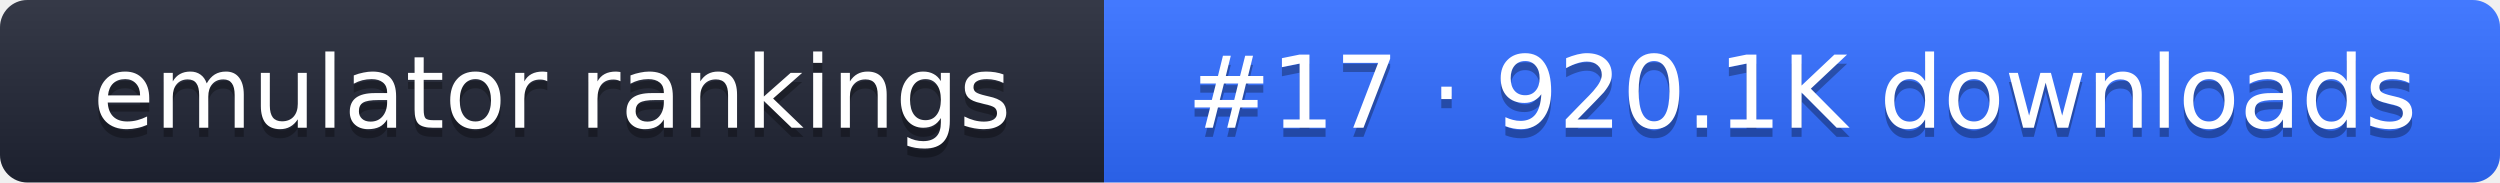
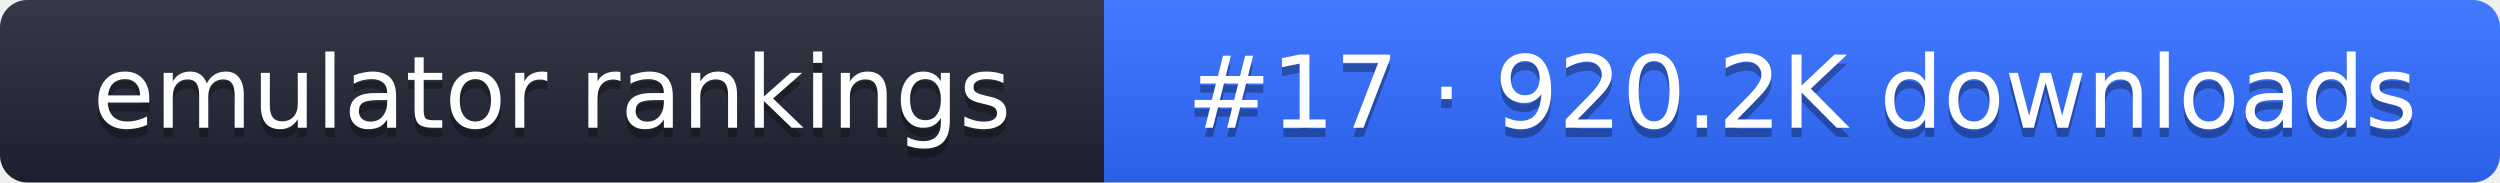
- <svg xmlns="http://www.w3.org/2000/svg" width="274" height="20" role="img" aria-label="emulator rankings: #17 · 920.1K downloads">
+ <svg xmlns="http://www.w3.org/2000/svg" width="274" height="20" role="img" aria-label="emulator rankings: #17 · 920.2K downloads">
  <linearGradient id="g" x2="0" y2="100%">
    <stop offset="0" stop-color="#fff" stop-opacity=".1" />
    <stop offset="1" stop-opacity=".1" />
  </linearGradient>
  <clipPath id="r">
    <rect width="274" height="20" rx="3" fill="#fff" />
  </clipPath>
  <g clip-path="url(#r)">
    <rect width="121" height="20" fill="#1f2433" />
    <rect x="121" width="153" height="20" fill="#2f6bff" />
    <rect width="274" height="20" fill="url(#g)" />
  </g>
  <g fill="#fff" text-anchor="middle" font-family="Verdana,DejaVu Sans,sans-serif" font-size="11">
    <text x="60.5" y="15" fill="#010101" fill-opacity=".3">emulator rankings</text>
    <text x="60.5" y="14">emulator rankings</text>
-     <text x="197.5" y="15" fill="#010101" fill-opacity=".3">#17 · 920.1K downloads</text>
-     <text x="197.5" y="14">#17 · 920.1K downloads</text>
+     <text x="197.5" y="15" fill="#010101" fill-opacity=".3">#17 · 920.2K downloads</text>
+     <text x="197.5" y="14">#17 · 920.2K downloads</text>
  </g>
</svg>
